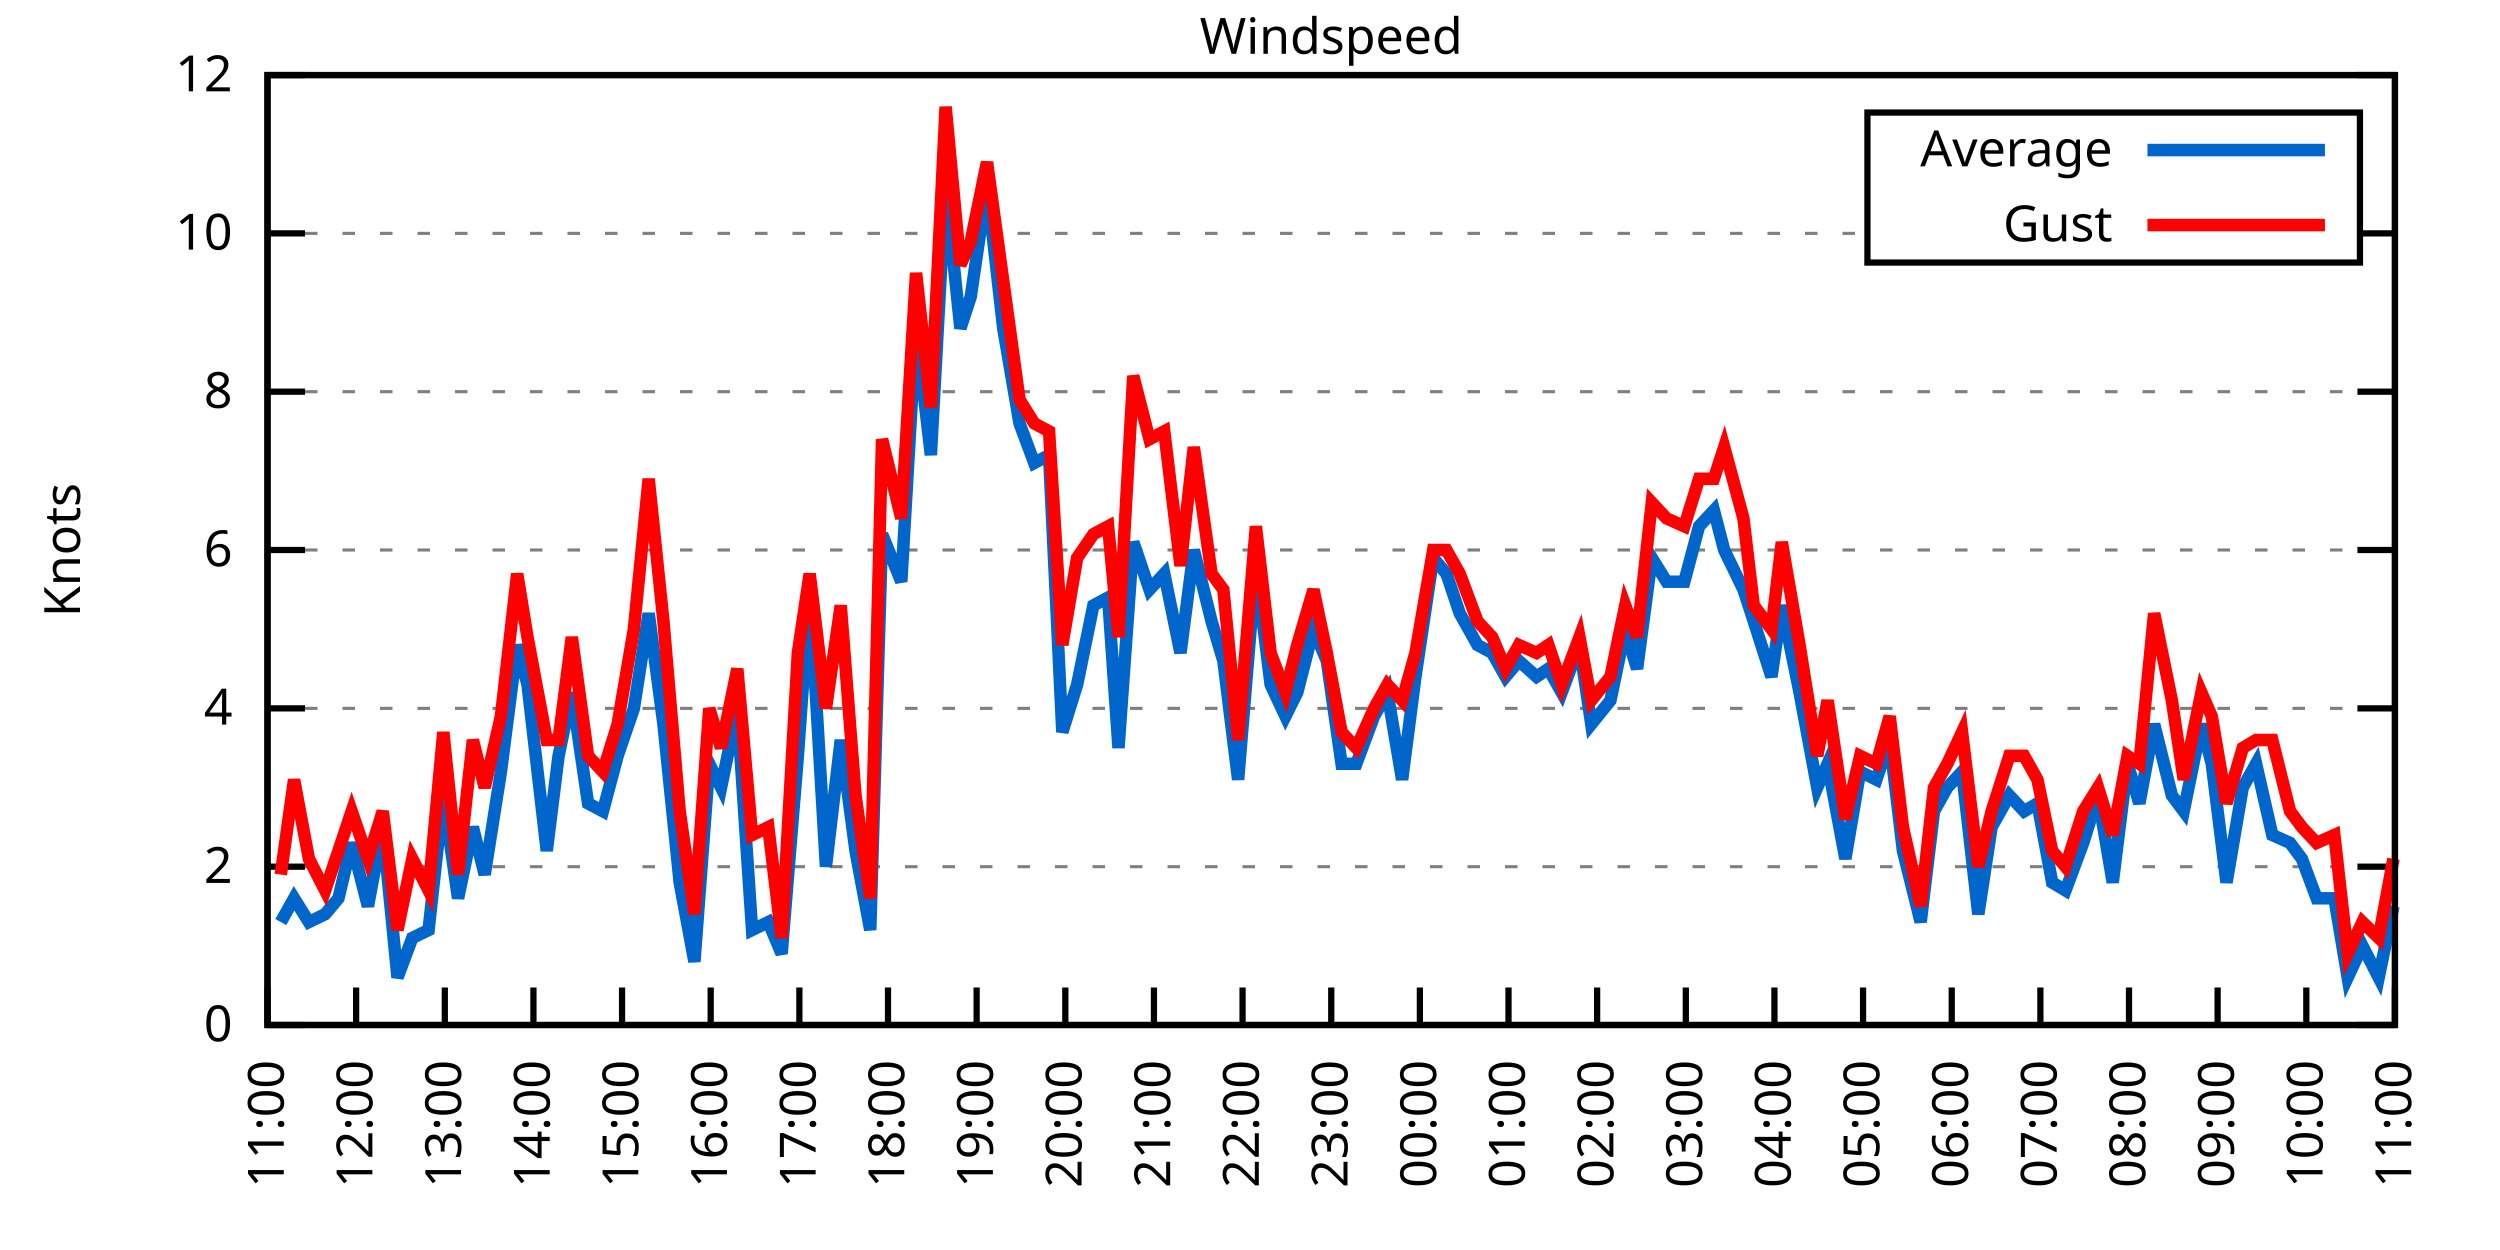
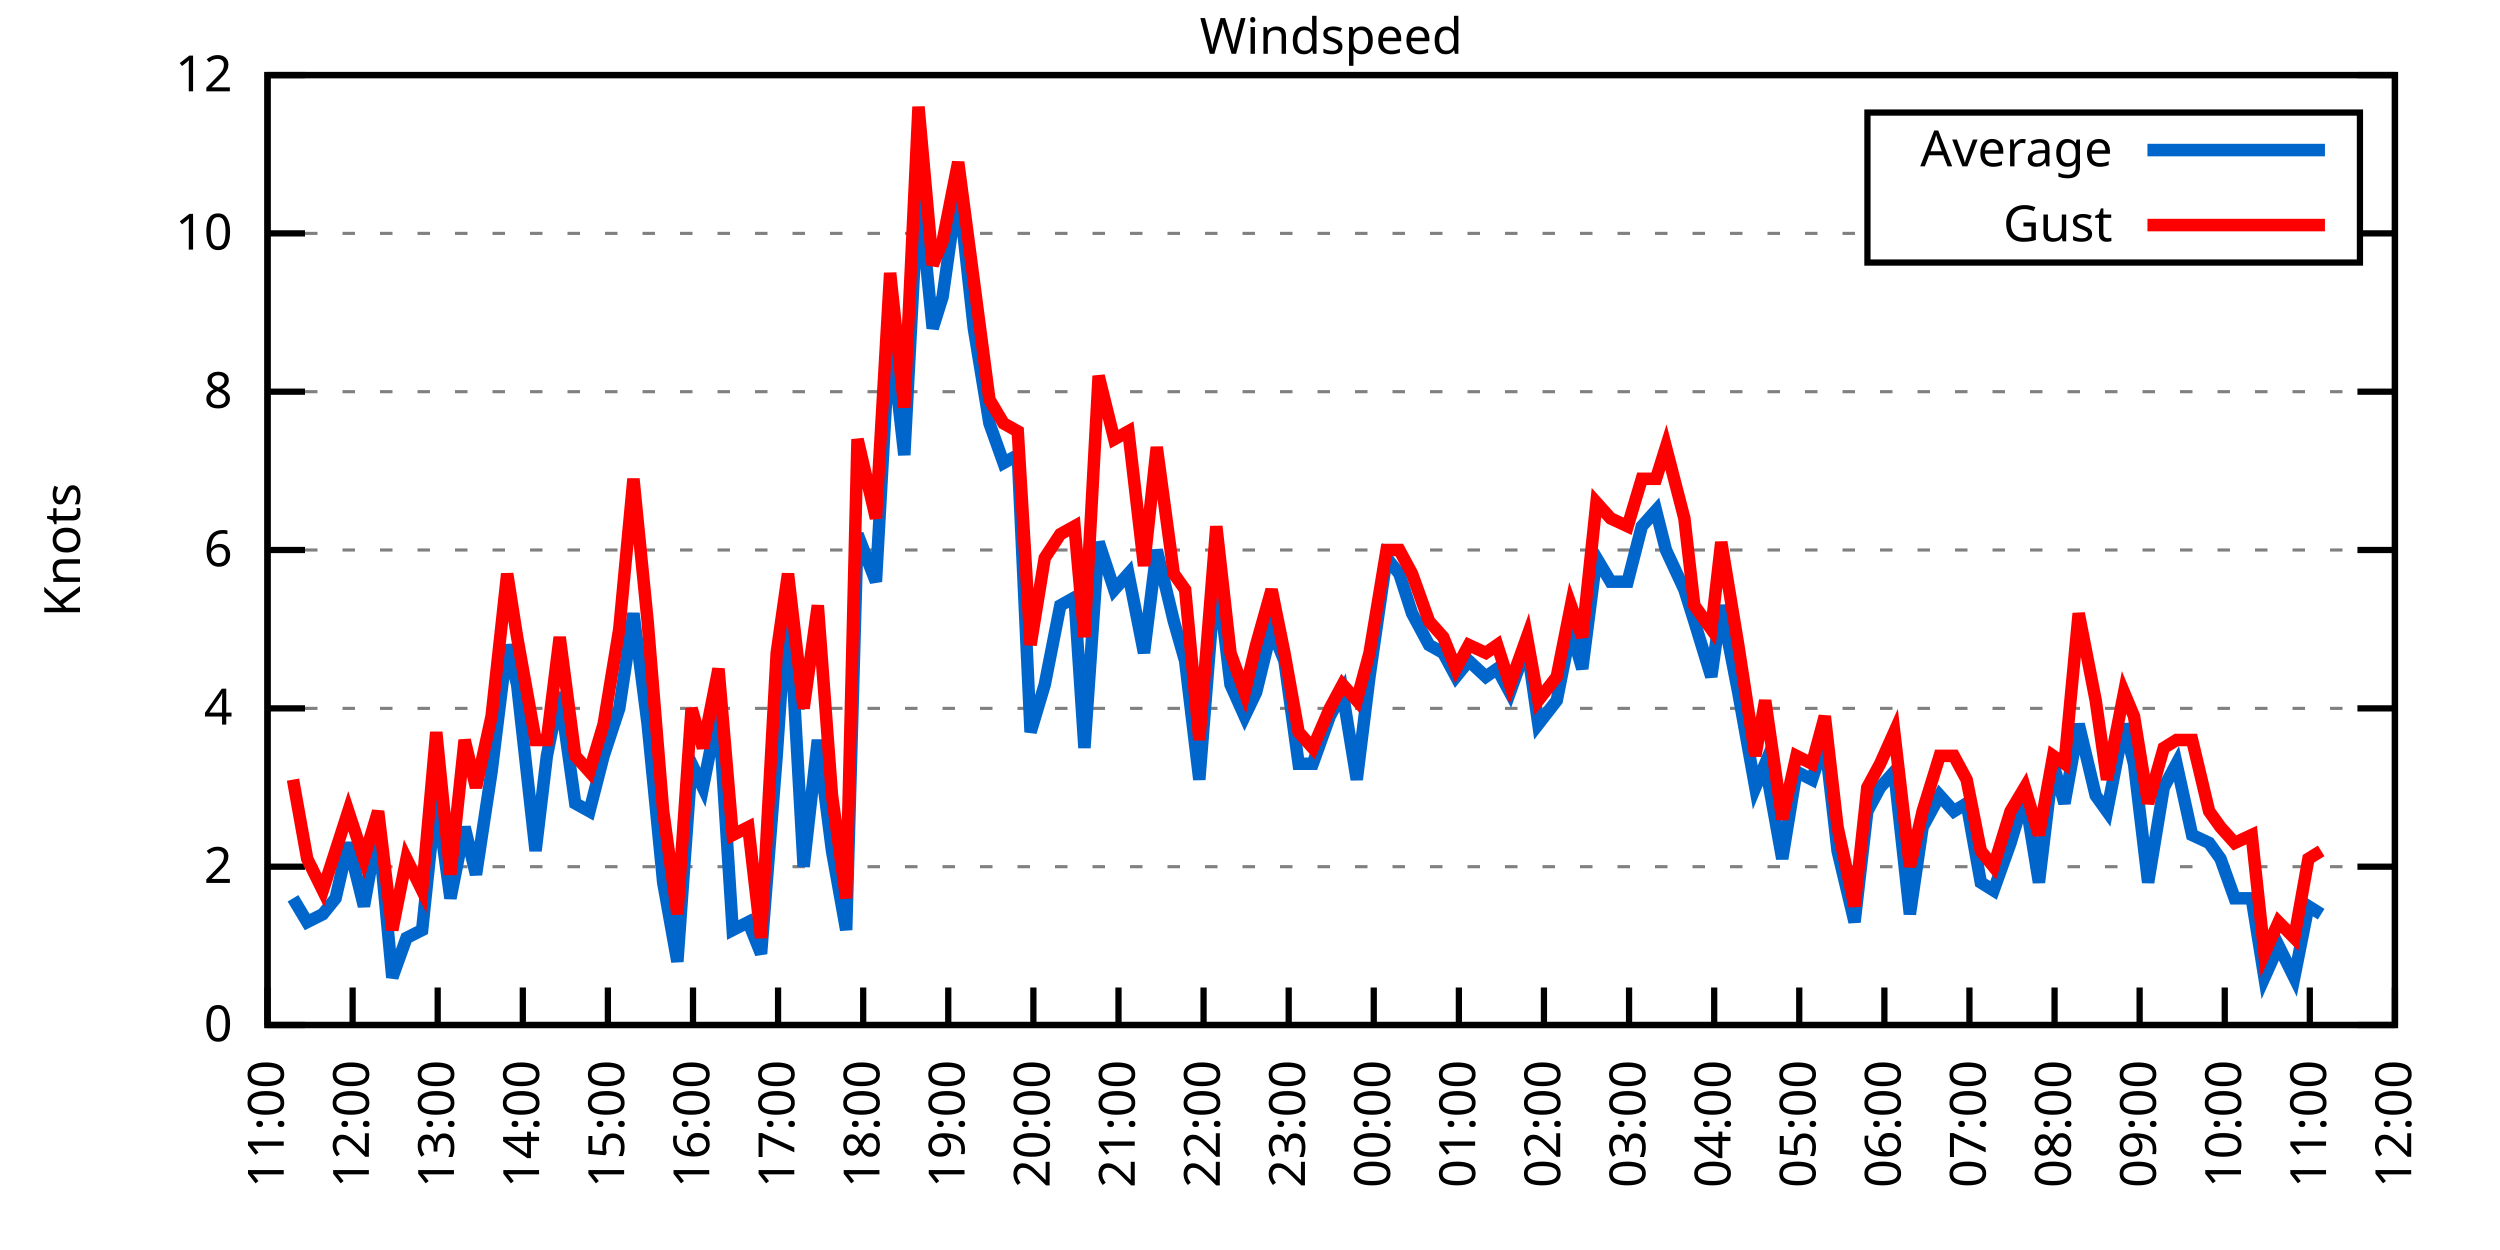
<svg xmlns="http://www.w3.org/2000/svg" xmlns:xlink="http://www.w3.org/1999/xlink" width="400" height="200" viewBox="0 0 400 200">
  <g id="gnuplot_canvas">
    <rect x="0" y="0" width="400" height="200" fill="none" />
    <defs>
      <circle id="gpDot" r="0.5" stroke-width="0.5" stroke="currentColor" />
      <path id="gpPt0" stroke-width="0.333" stroke="currentColor" d="M-1,0 h2 M0,-1 v2" />
      <path id="gpPt1" stroke-width="0.333" stroke="currentColor" d="M-1,-1 L1,1 M1,-1 L-1,1" />
      <path id="gpPt2" stroke-width="0.333" stroke="currentColor" d="M-1,0 L1,0 M0,-1 L0,1 M-1,-1 L1,1 M-1,1 L1,-1" />
      <rect id="gpPt3" stroke-width="0.333" stroke="currentColor" x="-1" y="-1" width="2" height="2" />
      <rect id="gpPt4" stroke-width="0.333" stroke="currentColor" fill="currentColor" x="-1" y="-1" width="2" height="2" />
      <circle id="gpPt5" stroke-width="0.333" stroke="currentColor" cx="0" cy="0" r="1" />
      <use xlink:href="#gpPt5" id="gpPt6" fill="currentColor" stroke="none" />
      <path id="gpPt7" stroke-width="0.333" stroke="currentColor" d="M0,-1.33 L-1.33,0.67 L1.33,0.67 z" />
      <use xlink:href="#gpPt7" id="gpPt8" fill="currentColor" stroke="none" />
      <use xlink:href="#gpPt7" id="gpPt9" stroke="currentColor" transform="rotate(180)" />
      <use xlink:href="#gpPt9" id="gpPt10" fill="currentColor" stroke="none" />
      <use xlink:href="#gpPt3" id="gpPt11" stroke="currentColor" transform="rotate(45)" />
      <use xlink:href="#gpPt11" id="gpPt12" fill="currentColor" stroke="none" />
      <path id="gpPt13" stroke-width="0.333" stroke="currentColor" d="M0,1.330 L1.265,0.411 L0.782,-1.067 L-0.782,-1.076 L-1.265,0.411 z" />
      <use xlink:href="#gpPt13" id="gpPt14" fill="currentColor" stroke="none" />
      <filter id="textbox" filterUnits="objectBoundingBox" x="0" y="0" height="1" width="1">
        <feFlood flood-color="white" flood-opacity="1" result="bgnd" />
        <feComposite in="SourceGraphic" in2="bgnd" operator="atop" />
      </filter>
      <filter id="greybox" filterUnits="objectBoundingBox" x="0" y="0" height="1" width="1">
        <feFlood flood-color="lightgrey" flood-opacity="1" result="grey" />
        <feComposite in="SourceGraphic" in2="grey" operator="atop" />
      </filter>
    </defs>
    <g fill="none" color="white" stroke="currentColor" stroke-width="1.00" stroke-linecap="butt" stroke-linejoin="miter">
</g>
    <g fill="none" color="black" stroke="currentColor" stroke-width="1.00" stroke-linecap="butt" stroke-linejoin="miter">
      <g stroke="none" shape-rendering="crispEdges">
        <polygon fill="rgb(255, 255, 255)" points="42.80,164.00 383.18,164.00 383.18,12.02 42.80,12.02 " />
      </g>
    </g>
    <g fill="none" color="black" stroke="currentColor" stroke-width="1.00" stroke-linecap="butt" stroke-linejoin="miter">
</g>
    <g fill="none" color="black" stroke="black" stroke-width="0.50" stroke-linecap="butt" stroke-linejoin="miter">
</g>
    <g fill="none" color="gray" stroke="currentColor" stroke-width="0.50" stroke-linecap="butt" stroke-linejoin="miter">
      <path stroke="gray" stroke-dasharray="2,4" class="gridline" d="M42.80,164.00 L383.19,164.00  " />
    </g>
    <g fill="none" color="gray" stroke="gray" stroke-width="1.00" stroke-linecap="butt" stroke-linejoin="miter">
</g>
    <g fill="none" color="black" stroke="currentColor" stroke-width="1.00" stroke-linecap="butt" stroke-linejoin="miter">
      <path stroke="black" d="M42.80,164.00 L48.80,164.00 M383.19,164.00 L377.19,164.00  " />
      <g transform="translate(37.20,166.60)" stroke="none" fill="black" font-family="Sans" font-size="8.00" text-anchor="end">
        <text>
          <tspan font-family="Sans"> 0</tspan>
        </text>
      </g>
    </g>
    <g fill="none" color="black" stroke="currentColor" stroke-width="1.00" stroke-linecap="butt" stroke-linejoin="miter">
</g>
    <g fill="none" color="black" stroke="black" stroke-width="0.50" stroke-linecap="butt" stroke-linejoin="miter">
</g>
    <g fill="none" color="gray" stroke="currentColor" stroke-width="0.50" stroke-linecap="butt" stroke-linejoin="miter">
      <path stroke="gray" stroke-dasharray="2,4" class="gridline" d="M42.80,138.67 L383.19,138.67  " />
    </g>
    <g fill="none" color="gray" stroke="gray" stroke-width="1.00" stroke-linecap="butt" stroke-linejoin="miter">
</g>
    <g fill="none" color="black" stroke="currentColor" stroke-width="1.00" stroke-linecap="butt" stroke-linejoin="miter">
      <path stroke="black" d="M42.80,138.67 L48.80,138.67 M383.19,138.67 L377.19,138.67  " />
      <g transform="translate(37.20,141.27)" stroke="none" fill="black" font-family="Sans" font-size="8.00" text-anchor="end">
        <text>
          <tspan font-family="Sans"> 2</tspan>
        </text>
      </g>
    </g>
    <g fill="none" color="black" stroke="currentColor" stroke-width="1.00" stroke-linecap="butt" stroke-linejoin="miter">
</g>
    <g fill="none" color="black" stroke="black" stroke-width="0.50" stroke-linecap="butt" stroke-linejoin="miter">
</g>
    <g fill="none" color="gray" stroke="currentColor" stroke-width="0.50" stroke-linecap="butt" stroke-linejoin="miter">
      <path stroke="gray" stroke-dasharray="2,4" class="gridline" d="M42.80,113.34 L383.19,113.34  " />
    </g>
    <g fill="none" color="gray" stroke="gray" stroke-width="1.00" stroke-linecap="butt" stroke-linejoin="miter">
</g>
    <g fill="none" color="black" stroke="currentColor" stroke-width="1.00" stroke-linecap="butt" stroke-linejoin="miter">
      <path stroke="black" d="M42.80,113.34 L48.80,113.34 M383.19,113.34 L377.19,113.34  " />
      <g transform="translate(37.20,115.94)" stroke="none" fill="black" font-family="Sans" font-size="8.00" text-anchor="end">
        <text>
          <tspan font-family="Sans"> 4</tspan>
        </text>
      </g>
    </g>
    <g fill="none" color="black" stroke="currentColor" stroke-width="1.00" stroke-linecap="butt" stroke-linejoin="miter">
</g>
    <g fill="none" color="black" stroke="black" stroke-width="0.50" stroke-linecap="butt" stroke-linejoin="miter">
</g>
    <g fill="none" color="gray" stroke="currentColor" stroke-width="0.50" stroke-linecap="butt" stroke-linejoin="miter">
      <path stroke="gray" stroke-dasharray="2,4" class="gridline" d="M42.80,88.00 L383.19,88.00  " />
    </g>
    <g fill="none" color="gray" stroke="gray" stroke-width="1.00" stroke-linecap="butt" stroke-linejoin="miter">
</g>
    <g fill="none" color="black" stroke="currentColor" stroke-width="1.00" stroke-linecap="butt" stroke-linejoin="miter">
      <path stroke="black" d="M42.80,88.00 L48.80,88.00 M383.19,88.00 L377.19,88.00  " />
      <g transform="translate(37.20,90.60)" stroke="none" fill="black" font-family="Sans" font-size="8.00" text-anchor="end">
        <text>
          <tspan font-family="Sans"> 6</tspan>
        </text>
      </g>
    </g>
    <g fill="none" color="black" stroke="currentColor" stroke-width="1.00" stroke-linecap="butt" stroke-linejoin="miter">
</g>
    <g fill="none" color="black" stroke="black" stroke-width="0.50" stroke-linecap="butt" stroke-linejoin="miter">
</g>
    <g fill="none" color="gray" stroke="currentColor" stroke-width="0.50" stroke-linecap="butt" stroke-linejoin="miter">
      <path stroke="gray" stroke-dasharray="2,4" class="gridline" d="M42.80,62.67 L383.19,62.67  " />
    </g>
    <g fill="none" color="gray" stroke="gray" stroke-width="1.00" stroke-linecap="butt" stroke-linejoin="miter">
</g>
    <g fill="none" color="black" stroke="currentColor" stroke-width="1.00" stroke-linecap="butt" stroke-linejoin="miter">
      <path stroke="black" d="M42.80,62.67 L48.80,62.67 M383.19,62.67 L377.19,62.67  " />
      <g transform="translate(37.20,65.27)" stroke="none" fill="black" font-family="Sans" font-size="8.00" text-anchor="end">
        <text>
          <tspan font-family="Sans"> 8</tspan>
        </text>
      </g>
    </g>
    <g fill="none" color="black" stroke="currentColor" stroke-width="1.00" stroke-linecap="butt" stroke-linejoin="miter">
</g>
    <g fill="none" color="black" stroke="black" stroke-width="0.50" stroke-linecap="butt" stroke-linejoin="miter">
</g>
    <g fill="none" color="gray" stroke="currentColor" stroke-width="0.50" stroke-linecap="butt" stroke-linejoin="miter">
      <path stroke="gray" stroke-dasharray="2,4" class="gridline" d="M42.80,37.34 L298.79,37.34 M377.59,37.34 L383.19,37.34  " />
    </g>
    <g fill="none" color="gray" stroke="gray" stroke-width="1.00" stroke-linecap="butt" stroke-linejoin="miter">
</g>
    <g fill="none" color="black" stroke="currentColor" stroke-width="1.00" stroke-linecap="butt" stroke-linejoin="miter">
      <path stroke="black" d="M42.80,37.34 L48.80,37.34 M383.19,37.34 L377.19,37.34  " />
      <g transform="translate(37.20,39.94)" stroke="none" fill="black" font-family="Sans" font-size="8.00" text-anchor="end">
        <text>
          <tspan font-family="Sans"> 10</tspan>
        </text>
      </g>
    </g>
    <g fill="none" color="black" stroke="currentColor" stroke-width="1.00" stroke-linecap="butt" stroke-linejoin="miter">
</g>
    <g fill="none" color="black" stroke="black" stroke-width="0.50" stroke-linecap="butt" stroke-linejoin="miter">
</g>
    <g fill="none" color="gray" stroke="currentColor" stroke-width="0.50" stroke-linecap="butt" stroke-linejoin="miter">
      <path stroke="gray" stroke-dasharray="2,4" class="gridline" d="M42.80,12.01 L383.19,12.01  " />
    </g>
    <g fill="none" color="gray" stroke="gray" stroke-width="1.00" stroke-linecap="butt" stroke-linejoin="miter">
</g>
    <g fill="none" color="black" stroke="currentColor" stroke-width="1.00" stroke-linecap="butt" stroke-linejoin="miter">
      <path stroke="black" d="M42.80,12.01 L48.80,12.01 M383.19,12.01 L377.19,12.01  " />
      <g transform="translate(37.20,14.61)" stroke="none" fill="black" font-family="Sans" font-size="8.00" text-anchor="end">
        <text>
          <tspan font-family="Sans"> 12</tspan>
        </text>
      </g>
    </g>
    <g fill="none" color="black" stroke="currentColor" stroke-width="1.00" stroke-linecap="butt" stroke-linejoin="miter">
      <path stroke="black" d="M42.80,164.00 L42.80,158.00  " />
      <g transform="translate(45.40,169.60) rotate(270.00)" stroke="none" fill="black" font-family="Sans" font-size="8.00" text-anchor="end">
        <text>
          <tspan font-family="Sans">11:00</tspan>
        </text>
      </g>
    </g>
    <g fill="none" color="black" stroke="currentColor" stroke-width="1.00" stroke-linecap="butt" stroke-linejoin="miter">
-       <path stroke="black" d="M56.98,164.00 L56.98,158.00  " />
-       <g transform="translate(59.58,169.60) rotate(270.00)" stroke="none" fill="black" font-family="Sans" font-size="8.00" text-anchor="end">
+       <path stroke="black" d="M56.42,164.00 L56.42,158.00  " />
+       <g transform="translate(59.02,169.60) rotate(270.00)" stroke="none" fill="black" font-family="Sans" font-size="8.00" text-anchor="end">
        <text>
          <tspan font-family="Sans">12:00</tspan>
        </text>
      </g>
    </g>
    <g fill="none" color="black" stroke="currentColor" stroke-width="1.00" stroke-linecap="butt" stroke-linejoin="miter">
-       <path stroke="black" d="M71.17,164.00 L71.17,158.00  " />
-       <g transform="translate(73.77,169.60) rotate(270.00)" stroke="none" fill="black" font-family="Sans" font-size="8.00" text-anchor="end">
+       <path stroke="black" d="M70.03,164.00 L70.03,158.00  " />
+       <g transform="translate(72.63,169.60) rotate(270.00)" stroke="none" fill="black" font-family="Sans" font-size="8.00" text-anchor="end">
        <text>
          <tspan font-family="Sans">13:00</tspan>
        </text>
      </g>
    </g>
    <g fill="none" color="black" stroke="currentColor" stroke-width="1.00" stroke-linecap="butt" stroke-linejoin="miter">
-       <path stroke="black" d="M85.35,164.00 L85.35,158.00  " />
-       <g transform="translate(87.95,169.60) rotate(270.00)" stroke="none" fill="black" font-family="Sans" font-size="8.00" text-anchor="end">
+       <path stroke="black" d="M83.65,164.00 L83.65,158.00  " />
+       <g transform="translate(86.25,169.60) rotate(270.00)" stroke="none" fill="black" font-family="Sans" font-size="8.00" text-anchor="end">
        <text>
          <tspan font-family="Sans">14:00</tspan>
        </text>
      </g>
    </g>
    <g fill="none" color="black" stroke="currentColor" stroke-width="1.00" stroke-linecap="butt" stroke-linejoin="miter">
-       <path stroke="black" d="M99.53,164.00 L99.53,158.00  " />
-       <g transform="translate(102.13,169.60) rotate(270.00)" stroke="none" fill="black" font-family="Sans" font-size="8.00" text-anchor="end">
+       <path stroke="black" d="M97.26,164.00 L97.26,158.00  " />
+       <g transform="translate(99.86,169.60) rotate(270.00)" stroke="none" fill="black" font-family="Sans" font-size="8.00" text-anchor="end">
        <text>
          <tspan font-family="Sans">15:00</tspan>
        </text>
      </g>
    </g>
    <g fill="none" color="black" stroke="currentColor" stroke-width="1.00" stroke-linecap="butt" stroke-linejoin="miter">
-       <path stroke="black" d="M113.71,164.00 L113.71,158.00  " />
-       <g transform="translate(116.31,169.60) rotate(270.00)" stroke="none" fill="black" font-family="Sans" font-size="8.00" text-anchor="end">
+       <path stroke="black" d="M110.88,164.00 L110.88,158.00  " />
+       <g transform="translate(113.48,169.60) rotate(270.00)" stroke="none" fill="black" font-family="Sans" font-size="8.00" text-anchor="end">
        <text>
          <tspan font-family="Sans">16:00</tspan>
        </text>
      </g>
    </g>
    <g fill="none" color="black" stroke="currentColor" stroke-width="1.00" stroke-linecap="butt" stroke-linejoin="miter">
-       <path stroke="black" d="M127.90,164.00 L127.90,158.00  " />
-       <g transform="translate(130.50,169.60) rotate(270.00)" stroke="none" fill="black" font-family="Sans" font-size="8.00" text-anchor="end">
+       <path stroke="black" d="M124.49,164.00 L124.49,158.00  " />
+       <g transform="translate(127.09,169.60) rotate(270.00)" stroke="none" fill="black" font-family="Sans" font-size="8.00" text-anchor="end">
        <text>
          <tspan font-family="Sans">17:00</tspan>
        </text>
      </g>
    </g>
    <g fill="none" color="black" stroke="currentColor" stroke-width="1.00" stroke-linecap="butt" stroke-linejoin="miter">
-       <path stroke="black" d="M142.08,164.00 L142.08,158.00  " />
-       <g transform="translate(144.68,169.60) rotate(270.00)" stroke="none" fill="black" font-family="Sans" font-size="8.00" text-anchor="end">
+       <path stroke="black" d="M138.11,164.00 L138.11,158.00  " />
+       <g transform="translate(140.71,169.60) rotate(270.00)" stroke="none" fill="black" font-family="Sans" font-size="8.00" text-anchor="end">
        <text>
          <tspan font-family="Sans">18:00</tspan>
        </text>
      </g>
    </g>
    <g fill="none" color="black" stroke="currentColor" stroke-width="1.00" stroke-linecap="butt" stroke-linejoin="miter">
-       <path stroke="black" d="M156.26,164.00 L156.26,158.00  " />
-       <g transform="translate(158.86,169.60) rotate(270.00)" stroke="none" fill="black" font-family="Sans" font-size="8.00" text-anchor="end">
+       <path stroke="black" d="M151.72,164.00 L151.72,158.00  " />
+       <g transform="translate(154.32,169.60) rotate(270.00)" stroke="none" fill="black" font-family="Sans" font-size="8.00" text-anchor="end">
        <text>
          <tspan font-family="Sans">19:00</tspan>
        </text>
      </g>
    </g>
    <g fill="none" color="black" stroke="currentColor" stroke-width="1.00" stroke-linecap="butt" stroke-linejoin="miter">
-       <path stroke="black" d="M170.45,164.00 L170.45,158.00  " />
-       <g transform="translate(173.05,169.60) rotate(270.00)" stroke="none" fill="black" font-family="Sans" font-size="8.00" text-anchor="end">
+       <path stroke="black" d="M165.34,164.00 L165.34,158.00  " />
+       <g transform="translate(167.94,169.60) rotate(270.00)" stroke="none" fill="black" font-family="Sans" font-size="8.00" text-anchor="end">
        <text>
          <tspan font-family="Sans">20:00</tspan>
        </text>
      </g>
    </g>
    <g fill="none" color="black" stroke="currentColor" stroke-width="1.00" stroke-linecap="butt" stroke-linejoin="miter">
-       <path stroke="black" d="M184.63,164.00 L184.63,158.00  " />
-       <g transform="translate(187.23,169.60) rotate(270.00)" stroke="none" fill="black" font-family="Sans" font-size="8.00" text-anchor="end">
+       <path stroke="black" d="M178.96,164.00 L178.96,158.00  " />
+       <g transform="translate(181.56,169.60) rotate(270.00)" stroke="none" fill="black" font-family="Sans" font-size="8.00" text-anchor="end">
        <text>
          <tspan font-family="Sans">21:00</tspan>
        </text>
      </g>
    </g>
    <g fill="none" color="black" stroke="currentColor" stroke-width="1.00" stroke-linecap="butt" stroke-linejoin="miter">
-       <path stroke="black" d="M198.81,164.00 L198.81,158.00  " />
-       <g transform="translate(201.41,169.60) rotate(270.00)" stroke="none" fill="black" font-family="Sans" font-size="8.00" text-anchor="end">
+       <path stroke="black" d="M192.57,164.00 L192.57,158.00  " />
+       <g transform="translate(195.17,169.60) rotate(270.00)" stroke="none" fill="black" font-family="Sans" font-size="8.00" text-anchor="end">
        <text>
          <tspan font-family="Sans">22:00</tspan>
        </text>
      </g>
    </g>
    <g fill="none" color="black" stroke="currentColor" stroke-width="1.00" stroke-linecap="butt" stroke-linejoin="miter">
-       <path stroke="black" d="M213.00,164.00 L213.00,158.00  " />
-       <g transform="translate(215.60,169.60) rotate(270.00)" stroke="none" fill="black" font-family="Sans" font-size="8.00" text-anchor="end">
+       <path stroke="black" d="M206.19,164.00 L206.19,158.00  " />
+       <g transform="translate(208.79,169.60) rotate(270.00)" stroke="none" fill="black" font-family="Sans" font-size="8.00" text-anchor="end">
        <text>
          <tspan font-family="Sans">23:00</tspan>
        </text>
      </g>
    </g>
    <g fill="none" color="black" stroke="currentColor" stroke-width="1.00" stroke-linecap="butt" stroke-linejoin="miter">
-       <path stroke="black" d="M227.18,164.00 L227.18,158.00  " />
-       <g transform="translate(229.78,169.60) rotate(270.00)" stroke="none" fill="black" font-family="Sans" font-size="8.00" text-anchor="end">
+       <path stroke="black" d="M219.80,164.00 L219.80,158.00  " />
+       <g transform="translate(222.40,169.60) rotate(270.00)" stroke="none" fill="black" font-family="Sans" font-size="8.00" text-anchor="end">
        <text>
          <tspan font-family="Sans">00:00</tspan>
        </text>
      </g>
    </g>
    <g fill="none" color="black" stroke="currentColor" stroke-width="1.00" stroke-linecap="butt" stroke-linejoin="miter">
-       <path stroke="black" d="M241.36,164.00 L241.36,158.00  " />
-       <g transform="translate(243.96,169.60) rotate(270.00)" stroke="none" fill="black" font-family="Sans" font-size="8.00" text-anchor="end">
+       <path stroke="black" d="M233.42,164.00 L233.42,158.00  " />
+       <g transform="translate(236.02,169.60) rotate(270.00)" stroke="none" fill="black" font-family="Sans" font-size="8.00" text-anchor="end">
        <text>
          <tspan font-family="Sans">01:00</tspan>
        </text>
      </g>
    </g>
    <g fill="none" color="black" stroke="currentColor" stroke-width="1.00" stroke-linecap="butt" stroke-linejoin="miter">
-       <path stroke="black" d="M255.54,164.00 L255.54,158.00  " />
-       <g transform="translate(258.14,169.60) rotate(270.00)" stroke="none" fill="black" font-family="Sans" font-size="8.00" text-anchor="end">
+       <path stroke="black" d="M247.03,164.00 L247.03,158.00  " />
+       <g transform="translate(249.63,169.60) rotate(270.00)" stroke="none" fill="black" font-family="Sans" font-size="8.00" text-anchor="end">
        <text>
          <tspan font-family="Sans">02:00</tspan>
        </text>
      </g>
    </g>
    <g fill="none" color="black" stroke="currentColor" stroke-width="1.00" stroke-linecap="butt" stroke-linejoin="miter">
-       <path stroke="black" d="M269.73,164.00 L269.73,158.00  " />
-       <g transform="translate(272.33,169.60) rotate(270.00)" stroke="none" fill="black" font-family="Sans" font-size="8.00" text-anchor="end">
+       <path stroke="black" d="M260.65,164.00 L260.65,158.00  " />
+       <g transform="translate(263.25,169.60) rotate(270.00)" stroke="none" fill="black" font-family="Sans" font-size="8.00" text-anchor="end">
        <text>
          <tspan font-family="Sans">03:00</tspan>
        </text>
      </g>
    </g>
    <g fill="none" color="black" stroke="currentColor" stroke-width="1.00" stroke-linecap="butt" stroke-linejoin="miter">
-       <path stroke="black" d="M283.91,164.00 L283.91,158.00  " />
-       <g transform="translate(286.51,169.60) rotate(270.00)" stroke="none" fill="black" font-family="Sans" font-size="8.00" text-anchor="end">
+       <path stroke="black" d="M274.27,164.00 L274.27,158.00  " />
+       <g transform="translate(276.87,169.60) rotate(270.00)" stroke="none" fill="black" font-family="Sans" font-size="8.00" text-anchor="end">
        <text>
          <tspan font-family="Sans">04:00</tspan>
        </text>
      </g>
    </g>
    <g fill="none" color="black" stroke="currentColor" stroke-width="1.00" stroke-linecap="butt" stroke-linejoin="miter">
-       <path stroke="black" d="M298.09,164.00 L298.09,158.00  " />
-       <g transform="translate(300.69,169.60) rotate(270.00)" stroke="none" fill="black" font-family="Sans" font-size="8.00" text-anchor="end">
+       <path stroke="black" d="M287.88,164.00 L287.88,158.00  " />
+       <g transform="translate(290.48,169.60) rotate(270.00)" stroke="none" fill="black" font-family="Sans" font-size="8.00" text-anchor="end">
        <text>
          <tspan font-family="Sans">05:00</tspan>
        </text>
      </g>
    </g>
    <g fill="none" color="black" stroke="currentColor" stroke-width="1.00" stroke-linecap="butt" stroke-linejoin="miter">
-       <path stroke="black" d="M312.28,164.00 L312.28,158.00  " />
-       <g transform="translate(314.88,169.60) rotate(270.00)" stroke="none" fill="black" font-family="Sans" font-size="8.00" text-anchor="end">
+       <path stroke="black" d="M301.50,164.00 L301.50,158.00  " />
+       <g transform="translate(304.10,169.60) rotate(270.00)" stroke="none" fill="black" font-family="Sans" font-size="8.00" text-anchor="end">
        <text>
          <tspan font-family="Sans">06:00</tspan>
        </text>
      </g>
    </g>
    <g fill="none" color="black" stroke="currentColor" stroke-width="1.00" stroke-linecap="butt" stroke-linejoin="miter">
-       <path stroke="black" d="M326.46,164.00 L326.46,158.00  " />
-       <g transform="translate(329.06,169.60) rotate(270.00)" stroke="none" fill="black" font-family="Sans" font-size="8.00" text-anchor="end">
+       <path stroke="black" d="M315.11,164.00 L315.11,158.00  " />
+       <g transform="translate(317.71,169.60) rotate(270.00)" stroke="none" fill="black" font-family="Sans" font-size="8.00" text-anchor="end">
        <text>
          <tspan font-family="Sans">07:00</tspan>
        </text>
      </g>
    </g>
    <g fill="none" color="black" stroke="currentColor" stroke-width="1.00" stroke-linecap="butt" stroke-linejoin="miter">
-       <path stroke="black" d="M340.64,164.00 L340.64,158.00  " />
-       <g transform="translate(343.24,169.60) rotate(270.00)" stroke="none" fill="black" font-family="Sans" font-size="8.00" text-anchor="end">
+       <path stroke="black" d="M328.73,164.00 L328.73,158.00  " />
+       <g transform="translate(331.33,169.60) rotate(270.00)" stroke="none" fill="black" font-family="Sans" font-size="8.00" text-anchor="end">
        <text>
          <tspan font-family="Sans">08:00</tspan>
        </text>
      </g>
    </g>
    <g fill="none" color="black" stroke="currentColor" stroke-width="1.00" stroke-linecap="butt" stroke-linejoin="miter">
-       <path stroke="black" d="M354.82,164.00 L354.82,158.00  " />
-       <g transform="translate(357.42,169.60) rotate(270.00)" stroke="none" fill="black" font-family="Sans" font-size="8.00" text-anchor="end">
+       <path stroke="black" d="M342.34,164.00 L342.34,158.00  " />
+       <g transform="translate(344.94,169.60) rotate(270.00)" stroke="none" fill="black" font-family="Sans" font-size="8.00" text-anchor="end">
        <text>
          <tspan font-family="Sans">09:00</tspan>
        </text>
      </g>
    </g>
    <g fill="none" color="black" stroke="currentColor" stroke-width="1.00" stroke-linecap="butt" stroke-linejoin="miter">
-       <path stroke="black" d="M369.01,164.00 L369.01,158.00  " />
-       <g transform="translate(371.61,169.60) rotate(270.00)" stroke="none" fill="black" font-family="Sans" font-size="8.00" text-anchor="end">
+       <path stroke="black" d="M355.96,164.00 L355.96,158.00  " />
+       <g transform="translate(358.56,169.60) rotate(270.00)" stroke="none" fill="black" font-family="Sans" font-size="8.00" text-anchor="end">
        <text>
          <tspan font-family="Sans">10:00</tspan>
+         </text>
+       </g>
+     </g>
+     <g fill="none" color="black" stroke="currentColor" stroke-width="1.00" stroke-linecap="butt" stroke-linejoin="miter">
+       <path stroke="black" d="M369.57,164.00 L369.57,158.00  " />
+       <g transform="translate(372.17,169.60) rotate(270.00)" stroke="none" fill="black" font-family="Sans" font-size="8.00" text-anchor="end">
+         <text>
+           <tspan font-family="Sans">11:00</tspan>
        </text>
      </g>
    </g>
    <g fill="none" color="black" stroke="currentColor" stroke-width="1.00" stroke-linecap="butt" stroke-linejoin="miter">
      <path stroke="black" d="M383.19,164.00 L383.19,158.00  " />
      <g transform="translate(385.79,169.60) rotate(270.00)" stroke="none" fill="black" font-family="Sans" font-size="8.00" text-anchor="end">
        <text>
-           <tspan font-family="Sans">11:00</tspan>
+           <tspan font-family="Sans">12:00</tspan>
        </text>
      </g>
    </g>
    <g fill="none" color="black" stroke="currentColor" stroke-width="1.00" stroke-linecap="butt" stroke-linejoin="miter">
</g>
    <g fill="none" color="black" stroke="currentColor" stroke-width="1.00" stroke-linecap="butt" stroke-linejoin="miter">
      <path stroke="black" d="M42.80,12.01 L42.80,164.00 L383.19,164.00 L383.19,12.01 L42.80,12.01 Z  " />
    </g>
    <g fill="none" color="black" stroke="currentColor" stroke-width="1.00" stroke-linecap="butt" stroke-linejoin="miter">
</g>
    <g fill="none" color="black" stroke="currentColor" stroke-width="1.00" stroke-linecap="butt" stroke-linejoin="miter">
      <path stroke="black" d="M298.79,42.01 L298.79,18.01 L377.59,18.01 L377.59,42.01 L298.79,42.01 Z  " />
    </g>
    <g id="Windspeed_plot_1">
      <g fill="none" color="white" stroke="black" stroke-width="2.00" stroke-linecap="butt" stroke-linejoin="miter">
</g>
      <g fill="none" color="black" stroke="currentColor" stroke-width="2.00" stroke-linecap="butt" stroke-linejoin="miter">
        <g transform="translate(337.99,26.61)" stroke="none" fill="black" font-family="Sans" font-size="8.00" text-anchor="end">
          <text>
            <tspan font-family="Sans">Average</tspan>
          </text>
        </g>
      </g>
      <g fill="none" color="black" stroke="currentColor" stroke-width="2.00" stroke-linecap="butt" stroke-linejoin="miter">
-         <path stroke="rgb(  0, 102, 204)" d="M343.59,24.01 L371.99,24.01 M44.93,147.53 L47.05,143.73 L49.42,147.53 L52.02,146.27 L54.15,143.73 L56.27,134.87   L58.87,145.00 L61.24,132.34 L63.60,156.40 L65.97,150.07 L68.57,148.80 L70.93,127.27 L73.29,143.73 L75.66,132.34   L77.55,139.93 L80.15,123.47 L82.75,103.20 L84.40,109.54 L87.48,136.14 L89.37,120.94 L91.49,110.80 L94.09,128.54   L96.46,129.80 L98.82,120.94 L101.42,113.34 L103.79,98.14 L106.15,115.87 L108.75,141.20 L111.11,153.87 L113.48,122.20   L115.37,126.00 L117.97,113.34 L120.33,148.80 L122.93,147.53 L125.06,152.60 L127.66,120.94 L129.55,94.34 L132.15,138.67   L134.52,118.40 L136.88,136.14 L139.24,148.80 L141.13,85.47 L144.21,93.07 L146.57,52.54 L148.94,72.81 L151.30,29.74   L153.66,52.54 L155.32,47.47 L157.92,29.74 L160.52,52.54 L163.12,67.74 L165.48,74.07 L167.85,72.81 L169.97,117.14   L172.34,109.54 L174.94,96.87 L177.30,95.60 L178.96,119.67 L181.32,86.74 L183.92,94.34 L186.28,91.80 L188.88,104.47   L191.01,88.00 L193.85,99.40 L195.74,105.74 L198.10,124.74 L200.94,90.54 L203.30,109.54 L205.67,114.60 L207.56,110.80   L210.16,100.67 L212.29,105.74 L214.65,122.20 L217.01,122.20 L219.85,114.60 L221.98,110.80 L224.34,124.74 L226.47,108.27   L229.31,89.27 L231.43,91.80 L233.56,98.14 L236.40,103.20 L238.76,104.47 L240.89,108.27 L243.02,105.74 L245.85,108.27   L247.74,107.00 L249.87,110.80 L252.71,103.20 L254.60,115.87 L257.67,112.07 L260.04,100.67 L261.93,107.00 L264.29,89.27   L266.65,93.07 L269.49,93.07 L271.85,84.21 L274.22,81.67 L275.87,88.00 L278.95,94.34 L280.60,99.40 L283.44,108.27   L285.09,96.87 L287.93,110.80 L290.76,126.00 L292.42,122.20 L295.26,137.40 L297.62,123.47 L300.22,124.74 L302.35,118.40   L304.47,136.14 L307.31,147.53 L309.44,129.80 L311.57,126.00 L313.93,123.47 L316.53,146.27 L318.66,132.34 L321.49,127.27   L323.86,129.80 L325.99,128.54 L328.35,141.20 L330.48,142.47 L333.31,134.87 L335.68,127.27 L338.04,141.20 L340.40,122.20   L342.30,128.54 L344.66,115.87 L347.50,127.27 L349.39,129.80 L352.22,115.87 L353.88,122.20 L356.24,141.20 L358.84,126.00   L360.97,122.20 L363.57,133.60 L366.41,134.87 L368.30,137.40 L370.66,143.73 L373.50,143.73 L375.63,156.40 L377.99,151.33   L380.59,156.40 L382.95,145.00  " />
+         <path stroke="rgb(  0, 102, 204)" d="M343.59,24.01 L371.99,24.01 M46.88,143.73 L49.15,147.53 L51.65,146.27 L53.69,143.73 L55.73,134.87 L58.23,145.00   L60.50,132.34 L62.77,156.40 L65.04,150.07 L67.54,148.80 L69.80,127.27 L72.07,143.73 L74.34,132.34 L76.16,139.93   L78.65,123.47 L81.15,103.20 L82.74,109.54 L85.69,136.14 L87.50,120.94 L89.55,110.80 L92.04,128.54 L94.31,129.80   L96.58,120.94 L99.08,113.34 L101.35,98.14 L103.62,115.87 L106.11,141.20 L108.38,153.87 L110.65,122.20 L112.47,126.00   L114.96,113.34 L117.23,148.80 L119.73,147.53 L121.77,152.60 L124.27,120.94 L126.08,94.34 L128.58,138.67 L130.85,118.40   L133.12,136.14 L135.39,148.80 L137.20,85.47 L140.15,93.07 L142.42,52.54 L144.69,72.81 L146.96,29.74 L149.23,52.54   L150.82,47.47 L153.31,29.74 L155.81,52.54 L158.31,67.74 L160.57,74.07 L162.84,72.81 L164.89,117.14 L167.16,109.54   L169.65,96.87 L171.92,95.60 L173.51,119.67 L175.78,86.74 L178.28,94.34 L180.54,91.80 L183.04,104.47 L185.08,88.00   L187.81,99.40 L189.62,105.74 L191.89,124.74 L194.61,90.54 L196.88,109.54 L199.15,114.60 L200.97,110.80 L203.46,100.67   L205.51,105.74 L207.78,122.20 L210.04,122.20 L212.77,114.60 L214.81,110.80 L217.08,124.74 L219.12,108.27 L221.85,89.27   L223.89,91.80 L225.93,98.14 L228.65,103.20 L230.92,104.47 L232.96,108.27 L235.01,105.74 L237.73,108.27 L239.55,107.00   L241.59,110.80 L244.31,103.20 L246.13,115.87 L249.08,112.07 L251.35,100.67 L253.16,107.00 L255.43,89.27 L257.70,93.07   L260.42,93.07 L262.69,84.21 L264.96,81.67 L266.55,88.00 L269.50,94.34 L271.09,99.40 L273.81,108.27 L275.40,96.87   L278.12,110.80 L280.85,126.00 L282.43,122.20 L285.16,137.40 L287.43,123.47 L289.92,124.74 L291.97,118.40 L294.01,136.14   L296.73,147.53 L298.77,129.80 L300.82,126.00 L303.08,123.47 L305.58,146.27 L307.62,132.34 L310.35,127.27 L312.62,129.80   L314.66,128.54 L316.93,141.20 L318.97,142.47 L321.69,134.87 L323.96,127.27 L326.23,141.20 L328.50,122.20 L330.32,128.54   L332.59,115.87 L335.31,127.27 L337.12,129.80 L339.85,115.87 L341.44,122.20 L343.70,141.20 L346.20,126.00 L348.24,122.20   L350.74,133.60 L353.46,134.87 L355.28,137.40 L357.55,143.73 L360.27,143.73 L362.31,156.40 L364.58,151.33 L367.08,156.40   L369.35,145.00 L371.39,146.27  " />
      </g>
    </g>
    <g id="Windspeed_plot_2">
      <g fill="none" color="black" stroke="currentColor" stroke-width="2.00" stroke-linecap="butt" stroke-linejoin="miter">
        <g transform="translate(337.99,38.61)" stroke="none" fill="black" font-family="Sans" font-size="8.00" text-anchor="end">
          <text>
            <tspan font-family="Sans">Gust</tspan>
          </text>
        </g>
      </g>
      <g fill="none" color="black" stroke="currentColor" stroke-width="2.00" stroke-linecap="butt" stroke-linejoin="miter">
-         <path stroke="rgb(255,   0,   0)" d="M343.59,36.01 L371.99,36.01 M44.93,139.93 L47.05,124.74 L49.42,137.40 L52.02,142.47 L54.15,136.14 L56.27,129.80   L58.87,137.40 L61.24,129.80 L63.60,148.80 L65.97,137.40 L68.57,142.47 L70.93,117.14 L73.29,139.93 L75.66,118.40   L77.55,126.00 L80.15,114.60 L82.75,91.80 L84.40,101.94 L87.48,118.40 L89.37,118.40 L91.49,101.94 L94.09,120.94   L96.46,123.47 L98.82,115.87 L101.42,100.67 L103.79,76.61 L106.15,99.40 L108.75,129.80 L111.11,146.27 L113.48,113.34   L115.37,119.67 L117.97,107.00 L120.33,133.60 L122.93,132.34 L125.06,150.07 L127.66,104.47 L129.55,91.80 L132.15,113.34   L134.52,96.87 L136.88,127.27 L139.24,143.73 L141.13,70.27 L144.21,82.94 L146.57,43.67 L148.94,65.21 L151.30,17.08   L153.66,42.41 L155.32,38.61 L157.92,25.94 L160.52,44.94 L163.12,63.94 L165.48,67.74 L167.85,69.01 L169.97,103.20   L172.34,89.27 L174.94,85.47 L177.30,84.21 L178.96,101.94 L181.32,60.14 L183.92,70.27 L186.28,69.01 L188.88,90.54   L191.01,71.54 L193.85,91.80 L195.74,94.34 L198.10,118.40 L200.94,84.21 L203.30,104.47 L205.67,110.80 L207.56,103.20   L210.16,94.34 L212.29,104.47 L214.65,117.14 L217.01,119.67 L219.85,113.34 L221.98,109.54 L224.34,112.07 L226.47,104.47   L229.31,88.00 L231.43,88.00 L233.56,91.80 L236.40,99.40 L238.76,101.94 L240.89,107.00 L243.02,103.20 L245.85,104.47   L247.74,103.20 L249.87,109.54 L252.71,101.94 L254.60,112.07 L257.67,108.27 L260.04,96.87 L261.93,101.94 L264.29,80.41   L266.65,82.94 L269.49,84.21 L271.85,76.61 L274.22,76.61 L275.87,71.54 L278.95,82.94 L280.60,96.87 L283.44,100.67   L285.09,86.74 L287.93,103.20 L290.76,120.94 L292.42,112.07 L295.26,131.07 L297.62,120.94 L300.22,122.20 L302.35,114.60   L304.47,132.34 L307.31,145.00 L309.44,126.00 L311.57,122.20 L313.93,117.14 L316.53,138.67 L318.66,129.80 L321.49,120.94   L323.86,120.94 L325.99,124.74 L328.35,136.14 L330.48,138.67 L333.31,129.80 L335.68,126.00 L338.04,133.60 L340.40,120.94   L342.30,122.20 L344.66,98.14 L347.50,112.07 L349.39,124.74 L352.22,110.80 L353.88,114.60 L356.24,128.54 L358.84,119.67   L360.97,118.40 L363.57,118.40 L366.41,129.80 L368.30,132.34 L370.66,134.87 L373.50,133.60 L375.63,152.60 L377.99,147.53   L380.59,150.07 L382.95,137.40  " />
+         <path stroke="rgb(255,   0,   0)" d="M343.59,36.01 L371.99,36.01 M46.88,124.74 L49.15,137.40 L51.65,142.47 L53.69,136.14 L55.73,129.80 L58.23,137.40   L60.50,129.80 L62.77,148.80 L65.04,137.40 L67.54,142.47 L69.80,117.14 L72.07,139.93 L74.34,118.40 L76.16,126.00   L78.65,114.60 L81.15,91.80 L82.74,101.94 L85.69,118.40 L87.50,118.40 L89.55,101.94 L92.04,120.94 L94.31,123.47   L96.58,115.87 L99.08,100.67 L101.35,76.61 L103.62,99.40 L106.11,129.80 L108.38,146.27 L110.65,113.34 L112.47,119.67   L114.96,107.00 L117.23,133.60 L119.73,132.34 L121.77,150.07 L124.27,104.47 L126.08,91.80 L128.58,113.34 L130.85,96.87   L133.12,127.27 L135.39,143.73 L137.20,70.27 L140.15,82.94 L142.42,43.67 L144.69,65.21 L146.96,17.08 L149.23,42.41   L150.82,38.61 L153.31,25.94 L155.81,44.94 L158.31,63.94 L160.57,67.74 L162.84,69.01 L164.89,103.20 L167.16,89.27   L169.65,85.47 L171.92,84.21 L173.51,101.94 L175.78,60.14 L178.28,70.27 L180.54,69.01 L183.04,90.54 L185.08,71.54   L187.81,91.80 L189.62,94.34 L191.89,118.40 L194.61,84.21 L196.88,104.47 L199.15,110.80 L200.97,103.20 L203.46,94.34   L205.51,104.47 L207.78,117.14 L210.04,119.67 L212.77,113.34 L214.81,109.54 L217.08,112.07 L219.12,104.47 L221.85,88.00   L223.89,88.00 L225.93,91.80 L228.65,99.40 L230.92,101.94 L232.96,107.00 L235.01,103.20 L237.73,104.47 L239.55,103.20   L241.59,109.54 L244.31,101.94 L246.13,112.07 L249.08,108.27 L251.35,96.87 L253.16,101.94 L255.43,80.41 L257.70,82.94   L260.42,84.21 L262.69,76.61 L264.96,76.61 L266.55,71.54 L269.50,82.94 L271.09,96.87 L273.81,100.67 L275.40,86.74   L278.12,103.20 L280.85,120.94 L282.43,112.07 L285.16,131.07 L287.43,120.94 L289.92,122.20 L291.97,114.60 L294.01,132.34   L296.73,145.00 L298.77,126.00 L300.82,122.20 L303.08,117.14 L305.58,138.67 L307.62,129.80 L310.35,120.94 L312.62,120.94   L314.66,124.74 L316.93,136.14 L318.97,138.67 L321.69,129.80 L323.96,126.00 L326.23,133.60 L328.50,120.94 L330.32,122.20   L332.59,98.14 L335.31,112.07 L337.12,124.74 L339.85,110.80 L341.44,114.60 L343.70,128.54 L346.20,119.67 L348.24,118.40   L350.74,118.40 L353.46,129.80 L355.28,132.34 L357.55,134.87 L360.27,133.60 L362.31,152.60 L364.58,147.53 L367.08,150.07   L369.35,137.40 L371.39,136.14  " />
      </g>
    </g>
    <g fill="none" color="black" stroke="currentColor" stroke-width="2.00" stroke-linecap="butt" stroke-linejoin="miter">
</g>
    <g fill="none" color="black" stroke="black" stroke-width="1.00" stroke-linecap="butt" stroke-linejoin="miter">
</g>
    <g fill="none" color="black" stroke="currentColor" stroke-width="1.00" stroke-linecap="butt" stroke-linejoin="miter">
      <path stroke="black" d="M42.80,12.01 L42.80,164.00 L383.19,164.00 L383.19,12.01 L42.80,12.01 Z  " />
      <g transform="translate(12.80,88.01) rotate(270.00)" stroke="none" fill="black" font-family="Sans" font-size="8.00" text-anchor="middle">
        <text>
          <tspan font-family="Sans">Knots</tspan>
        </text>
      </g>
    </g>
    <g fill="none" color="black" stroke="currentColor" stroke-width="1.00" stroke-linecap="butt" stroke-linejoin="miter">
</g>
    <g fill="none" color="black" stroke="currentColor" stroke-width="1.00" stroke-linecap="butt" stroke-linejoin="miter">
      <g transform="translate(212.99,8.61)" stroke="none" fill="black" font-family="Sans" font-size="8.00" text-anchor="middle">
        <text>
          <tspan font-family="Sans">Windspeed</tspan>
        </text>
      </g>
    </g>
    <g fill="none" color="black" stroke="currentColor" stroke-width="1.00" stroke-linecap="butt" stroke-linejoin="miter">
</g>
  </g>
</svg>
